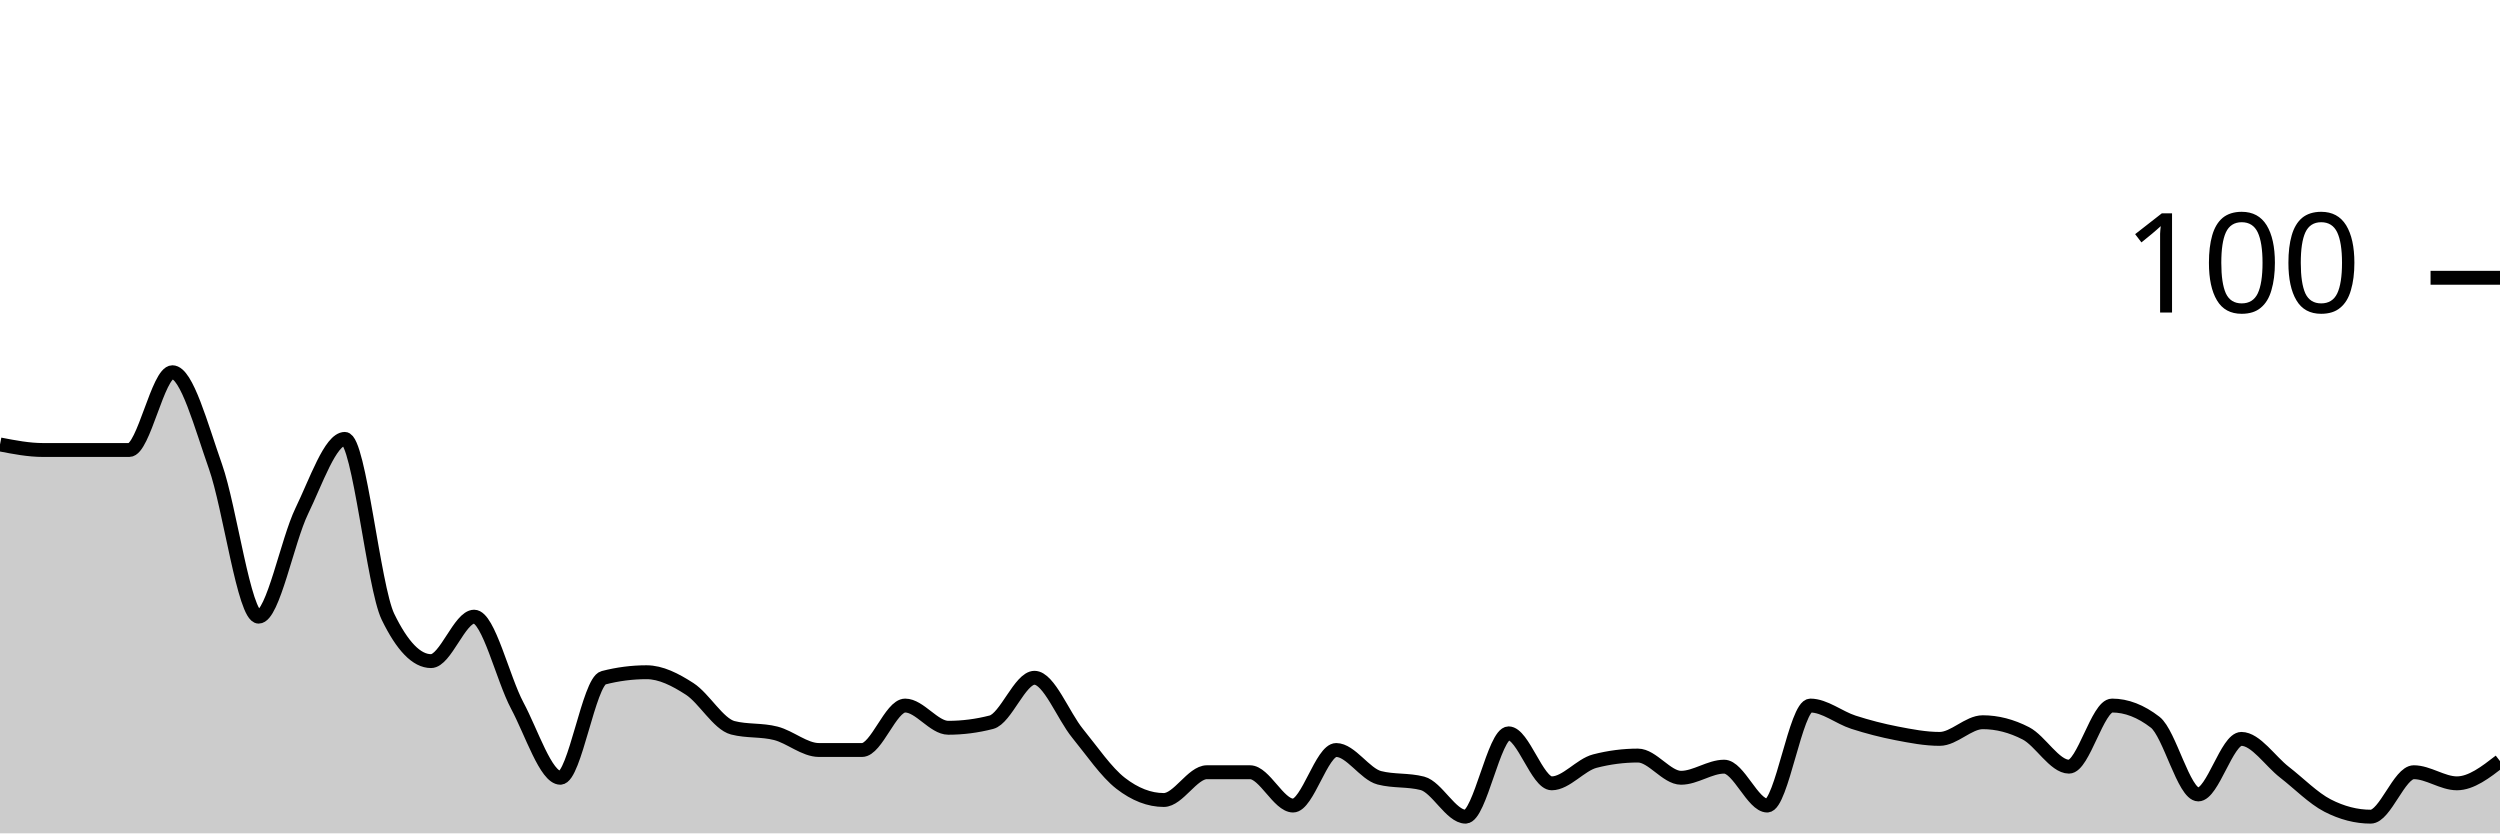
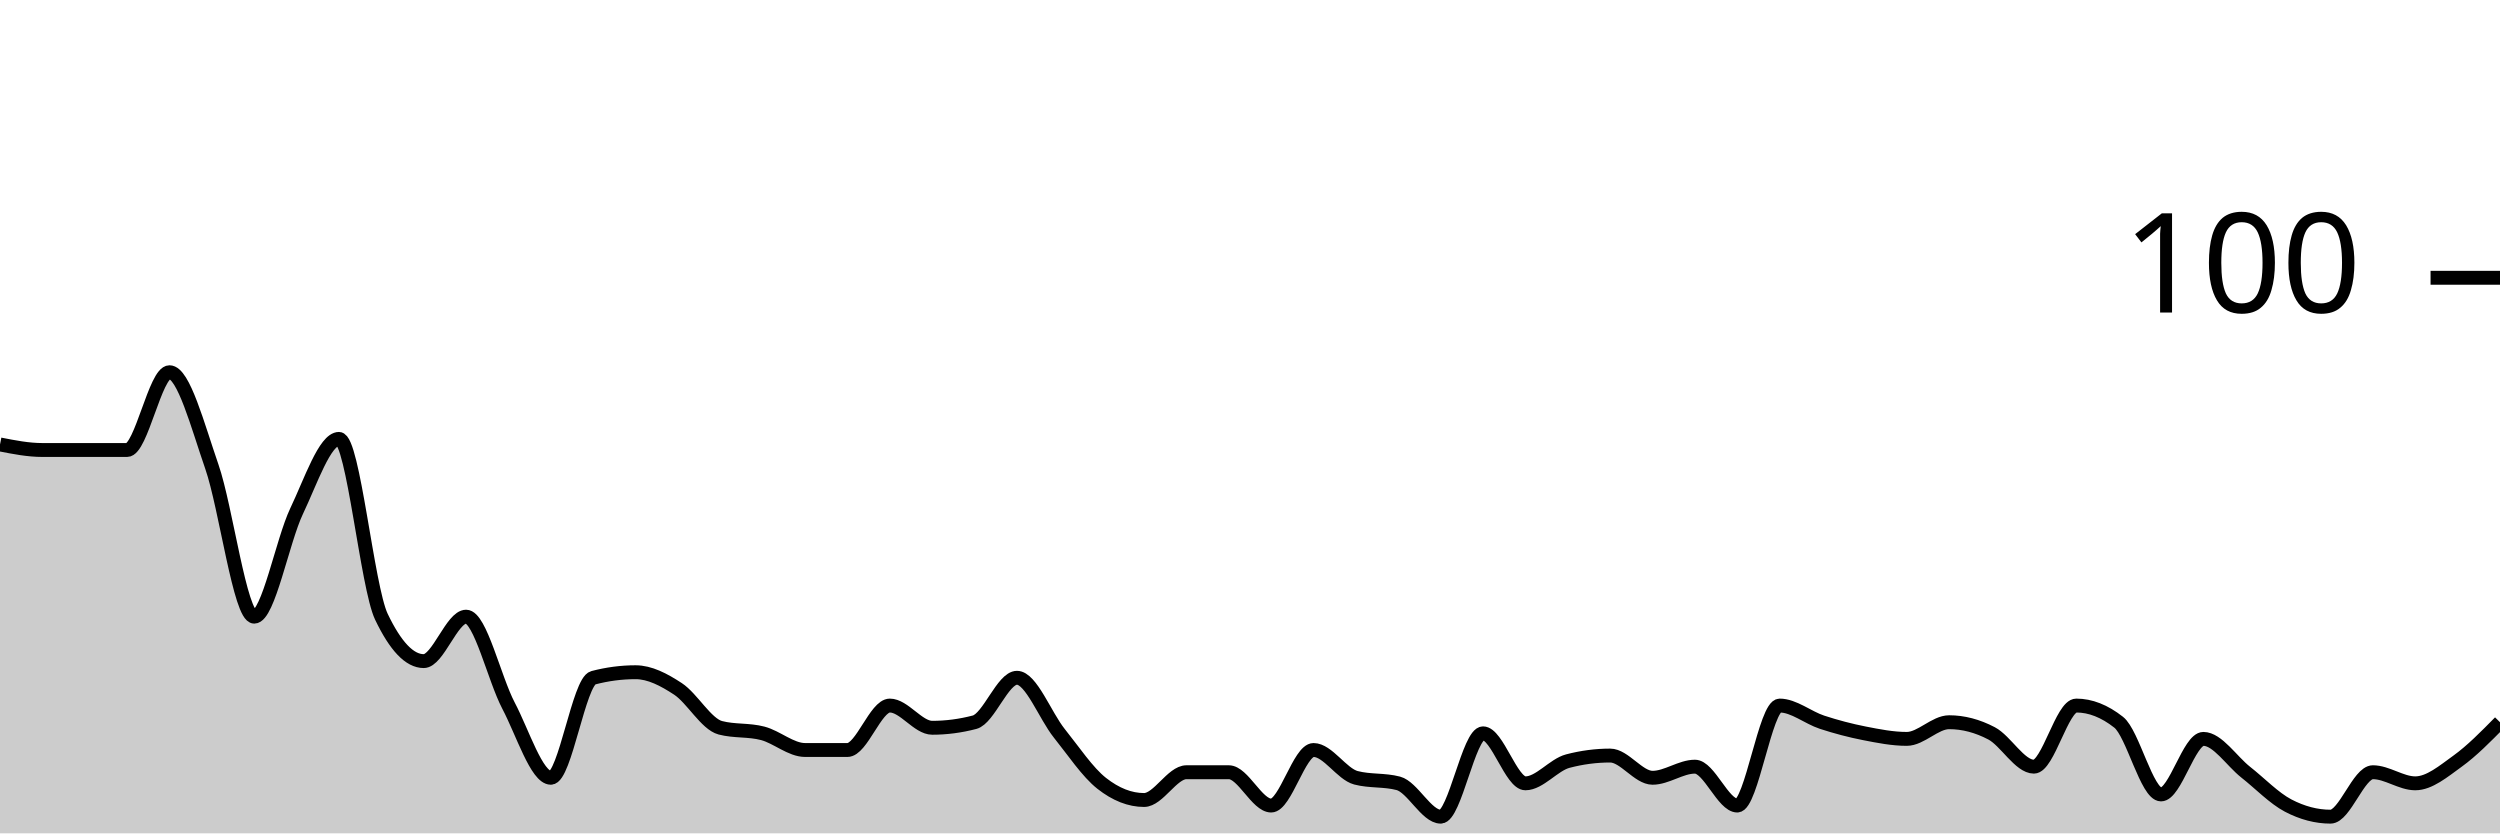
<svg xmlns="http://www.w3.org/2000/svg" viewBox="0 0 180 60">
  <g transform="translate(0,20)">
-     <path class="area" fill="rgba(0, 0, 0, 0.2)" d="M0,12C1.034,12.2,2.069,12.4,3.103,12.4C4.138,12.4,5.172,12.4,6.207,12.4C7.241,12.4,8.276,12.4,9.31,12.4C10.345,12.4,11.379,6.8,12.414,6.8C13.448,6.8,14.483,10.667,15.517,13.6C16.552,16.533,17.586,24.4,18.621,24.4C19.655,24.4,20.69,18.933,21.724,16.8C22.759,14.667,23.793,11.6,24.828,11.6C25.862,11.6,26.897,22.267,27.931,24.4C28.966,26.533,30,27.6,31.034,27.6C32.069,27.6,33.103,24.4,34.138,24.4C35.172,24.4,36.207,28.867,37.241,30.8C38.276,32.733,39.31,36,40.345,36C41.379,36,42.414,29.067,43.448,28.8C44.483,28.533,45.517,28.4,46.552,28.4C47.586,28.4,48.621,28.933,49.655,29.6C50.69,30.267,51.724,32.133,52.759,32.4C53.793,32.667,54.828,32.533,55.862,32.8C56.897,33.067,57.931,34,58.966,34C60,34,61.034,34,62.069,34C63.103,34,64.138,30.8,65.172,30.8C66.207,30.8,67.241,32.4,68.276,32.4C69.31,32.4,70.345,32.267,71.379,32C72.414,31.733,73.448,28.8,74.483,28.8C75.517,28.8,76.552,31.533,77.586,32.8C78.621,34.067,79.655,35.6,80.69,36.4C81.724,37.2,82.759,37.6,83.793,37.6C84.828,37.6,85.862,35.6,86.897,35.6C87.931,35.6,88.966,35.6,90,35.6C91.034,35.6,92.069,38,93.103,38C94.138,38,95.172,34,96.207,34C97.241,34,98.276,35.733,99.31,36C100.345,36.267,101.379,36.133,102.414,36.4C103.448,36.667,104.483,38.8,105.517,38.8C106.552,38.8,107.586,32.8,108.621,32.8C109.655,32.8,110.69,36.4,111.724,36.4C112.759,36.4,113.793,35.067,114.828,34.8C115.862,34.533,116.897,34.4,117.931,34.4C118.966,34.4,120,36,121.034,36C122.069,36,123.103,35.2,124.138,35.2C125.172,35.2,126.207,38,127.241,38C128.276,38,129.31,30.8,130.345,30.8C131.379,30.8,132.414,31.667,133.448,32C134.483,32.333,135.517,32.6,136.552,32.8C137.586,33,138.621,33.2,139.655,33.2C140.69,33.2,141.724,32,142.759,32C143.793,32,144.828,32.267,145.862,32.8C146.897,33.333,147.931,35.2,148.966,35.2C150,35.2,151.034,30.8,152.069,30.8C153.103,30.8,154.138,31.2,155.172,32C156.207,32.8,157.241,37.2,158.276,37.2C159.31,37.2,160.345,33.2,161.379,33.2C162.414,33.2,163.448,34.8,164.483,35.6C165.517,36.4,166.552,37.467,167.586,38C168.621,38.533,169.655,38.8,170.69,38.8C171.724,38.8,172.759,35.6,173.793,35.6C174.828,35.6,175.862,36.4,176.897,36.4C177.931,36.4,178.966,35.6,180,34.8L180,40C178.966,40,177.931,40,176.897,40C175.862,40,174.828,40,173.793,40C172.759,40,171.724,40,170.69,40C169.655,40,168.621,40,167.586,40C166.552,40,165.517,40,164.483,40C163.448,40,162.414,40,161.379,40C160.345,40,159.31,40,158.276,40C157.241,40,156.207,40,155.172,40C154.138,40,153.103,40,152.069,40C151.034,40,150,40,148.966,40C147.931,40,146.897,40,145.862,40C144.828,40,143.793,40,142.759,40C141.724,40,140.69,40,139.655,40C138.621,40,137.586,40,136.552,40C135.517,40,134.483,40,133.448,40C132.414,40,131.379,40,130.345,40C129.31,40,128.276,40,127.241,40C126.207,40,125.172,40,124.138,40C123.103,40,122.069,40,121.034,40C120,40,118.966,40,117.931,40C116.897,40,115.862,40,114.828,40C113.793,40,112.759,40,111.724,40C110.69,40,109.655,40,108.621,40C107.586,40,106.552,40,105.517,40C104.483,40,103.448,40,102.414,40C101.379,40,100.345,40,99.31,40C98.276,40,97.241,40,96.207,40C95.172,40,94.138,40,93.103,40C92.069,40,91.034,40,90,40C88.966,40,87.931,40,86.897,40C85.862,40,84.828,40,83.793,40C82.759,40,81.724,40,80.69,40C79.655,40,78.621,40,77.586,40C76.552,40,75.517,40,74.483,40C73.448,40,72.414,40,71.379,40C70.345,40,69.31,40,68.276,40C67.241,40,66.207,40,65.172,40C64.138,40,63.103,40,62.069,40C61.034,40,60,40,58.966,40C57.931,40,56.897,40,55.862,40C54.828,40,53.793,40,52.759,40C51.724,40,50.69,40,49.655,40C48.621,40,47.586,40,46.552,40C45.517,40,44.483,40,43.448,40C42.414,40,41.379,40,40.345,40C39.31,40,38.276,40,37.241,40C36.207,40,35.172,40,34.138,40C33.103,40,32.069,40,31.034,40C30,40,28.966,40,27.931,40C26.897,40,25.862,40,24.828,40C23.793,40,22.759,40,21.724,40C20.69,40,19.655,40,18.621,40C17.586,40,16.552,40,15.517,40C14.483,40,13.448,40,12.414,40C11.379,40,10.345,40,9.31,40C8.276,40,7.241,40,6.207,40C5.172,40,4.138,40,3.103,40C2.069,40,1.034,40,0,40Z" />
-     <path class="line" stroke="black" fill="none" d="M0,12C1.034,12.2,2.069,12.4,3.103,12.4C4.138,12.4,5.172,12.4,6.207,12.4C7.241,12.4,8.276,12.4,9.31,12.4C10.345,12.4,11.379,6.8,12.414,6.8C13.448,6.8,14.483,10.667,15.517,13.6C16.552,16.533,17.586,24.4,18.621,24.4C19.655,24.4,20.69,18.933,21.724,16.8C22.759,14.667,23.793,11.6,24.828,11.6C25.862,11.6,26.897,22.267,27.931,24.4C28.966,26.533,30,27.6,31.034,27.6C32.069,27.6,33.103,24.4,34.138,24.4C35.172,24.4,36.207,28.867,37.241,30.8C38.276,32.733,39.31,36,40.345,36C41.379,36,42.414,29.067,43.448,28.8C44.483,28.533,45.517,28.4,46.552,28.4C47.586,28.4,48.621,28.933,49.655,29.6C50.69,30.267,51.724,32.133,52.759,32.4C53.793,32.667,54.828,32.533,55.862,32.8C56.897,33.067,57.931,34,58.966,34C60,34,61.034,34,62.069,34C63.103,34,64.138,30.8,65.172,30.8C66.207,30.8,67.241,32.4,68.276,32.4C69.31,32.4,70.345,32.267,71.379,32C72.414,31.733,73.448,28.8,74.483,28.8C75.517,28.8,76.552,31.533,77.586,32.8C78.621,34.067,79.655,35.6,80.69,36.4C81.724,37.2,82.759,37.6,83.793,37.6C84.828,37.6,85.862,35.6,86.897,35.6C87.931,35.6,88.966,35.6,90,35.6C91.034,35.6,92.069,38,93.103,38C94.138,38,95.172,34,96.207,34C97.241,34,98.276,35.733,99.31,36C100.345,36.267,101.379,36.133,102.414,36.4C103.448,36.667,104.483,38.8,105.517,38.8C106.552,38.8,107.586,32.8,108.621,32.8C109.655,32.8,110.69,36.4,111.724,36.4C112.759,36.4,113.793,35.067,114.828,34.8C115.862,34.533,116.897,34.4,117.931,34.4C118.966,34.4,120,36,121.034,36C122.069,36,123.103,35.2,124.138,35.2C125.172,35.2,126.207,38,127.241,38C128.276,38,129.31,30.8,130.345,30.8C131.379,30.8,132.414,31.667,133.448,32C134.483,32.333,135.517,32.6,136.552,32.8C137.586,33,138.621,33.2,139.655,33.2C140.69,33.2,141.724,32,142.759,32C143.793,32,144.828,32.267,145.862,32.8C146.897,33.333,147.931,35.2,148.966,35.2C150,35.2,151.034,30.8,152.069,30.8C153.103,30.8,154.138,31.2,155.172,32C156.207,32.8,157.241,37.2,158.276,37.2C159.31,37.2,160.345,33.2,161.379,33.2C162.414,33.2,163.448,34.8,164.483,35.6C165.517,36.4,166.552,37.467,167.586,38C168.621,38.533,169.655,38.8,170.69,38.8C171.724,38.8,172.759,35.6,173.793,35.6C174.828,35.6,175.862,36.4,176.897,36.4C177.931,36.4,178.966,35.6,180,34.8" />
+     <path class="area" fill="rgba(0, 0, 0, 0.2)" d="M0,12C1.017,12.2,2.034,12.4,3.051,12.4C4.068,12.4,5.085,12.4,6.102,12.4C7.119,12.4,8.136,12.4,9.153,12.4C10.169,12.4,11.186,6.8,12.203,6.8C13.22,6.8,14.237,10.667,15.254,13.6C16.271,16.533,17.288,24.4,18.305,24.4C19.322,24.4,20.339,18.933,21.356,16.8C22.373,14.667,23.39,11.6,24.407,11.6C25.424,11.6,26.441,22.267,27.458,24.4C28.475,26.533,29.492,27.6,30.508,27.6C31.525,27.6,32.542,24.4,33.559,24.4C34.576,24.4,35.593,28.867,36.61,30.8C37.627,32.733,38.644,36,39.661,36C40.678,36,41.695,29.067,42.712,28.8C43.729,28.533,44.746,28.4,45.763,28.4C46.78,28.4,47.797,28.933,48.814,29.6C49.831,30.267,50.847,32.133,51.864,32.4C52.881,32.667,53.898,32.533,54.915,32.8C55.932,33.067,56.949,34,57.966,34C58.983,34,60,34,61.017,34C62.034,34,63.051,30.8,64.068,30.8C65.085,30.8,66.102,32.4,67.119,32.4C68.136,32.4,69.153,32.267,70.169,32C71.186,31.733,72.203,28.8,73.22,28.8C74.237,28.8,75.254,31.533,76.271,32.8C77.288,34.067,78.305,35.6,79.322,36.4C80.339,37.2,81.356,37.6,82.373,37.6C83.39,37.6,84.407,35.6,85.424,35.6C86.441,35.6,87.458,35.6,88.475,35.6C89.492,35.6,90.508,38,91.525,38C92.542,38,93.559,34,94.576,34C95.593,34,96.61,35.733,97.627,36C98.644,36.267,99.661,36.133,100.678,36.4C101.695,36.667,102.712,38.8,103.729,38.8C104.746,38.8,105.763,32.8,106.78,32.8C107.797,32.8,108.814,36.4,109.831,36.4C110.847,36.4,111.864,35.067,112.881,34.8C113.898,34.533,114.915,34.4,115.932,34.4C116.949,34.4,117.966,36,118.983,36C120,36,121.017,35.2,122.034,35.2C123.051,35.2,124.068,38,125.085,38C126.102,38,127.119,30.8,128.136,30.8C129.153,30.8,130.169,31.667,131.186,32C132.203,32.333,133.22,32.6,134.237,32.8C135.254,33,136.271,33.2,137.288,33.2C138.305,33.2,139.322,32,140.339,32C141.356,32,142.373,32.267,143.39,32.8C144.407,33.333,145.424,35.2,146.441,35.2C147.458,35.2,148.475,30.8,149.492,30.8C150.508,30.8,151.525,31.2,152.542,32C153.559,32.8,154.576,37.2,155.593,37.2C156.61,37.2,157.627,33.2,158.644,33.2C159.661,33.2,160.678,34.8,161.695,35.6C162.712,36.4,163.729,37.467,164.746,38C165.763,38.533,166.78,38.8,167.797,38.8C168.814,38.8,169.831,35.6,170.847,35.6C171.864,35.6,172.881,36.4,173.898,36.4C174.915,36.4,175.932,35.533,176.949,34.8C177.966,34.067,178.983,33.033,180,32L180,40C178.983,40,177.966,40,176.949,40C175.932,40,174.915,40,173.898,40C172.881,40,171.864,40,170.847,40C169.831,40,168.814,40,167.797,40C166.78,40,165.763,40,164.746,40C163.729,40,162.712,40,161.695,40C160.678,40,159.661,40,158.644,40C157.627,40,156.61,40,155.593,40C154.576,40,153.559,40,152.542,40C151.525,40,150.508,40,149.492,40C148.475,40,147.458,40,146.441,40C145.424,40,144.407,40,143.39,40C142.373,40,141.356,40,140.339,40C139.322,40,138.305,40,137.288,40C136.271,40,135.254,40,134.237,40C133.22,40,132.203,40,131.186,40C130.169,40,129.153,40,128.136,40C127.119,40,126.102,40,125.085,40C124.068,40,123.051,40,122.034,40C121.017,40,120,40,118.983,40C117.966,40,116.949,40,115.932,40C114.915,40,113.898,40,112.881,40C111.864,40,110.847,40,109.831,40C108.814,40,107.797,40,106.78,40C105.763,40,104.746,40,103.729,40C102.712,40,101.695,40,100.678,40C99.661,40,98.644,40,97.627,40C96.61,40,95.593,40,94.576,40C93.559,40,92.542,40,91.525,40C90.508,40,89.492,40,88.475,40C87.458,40,86.441,40,85.424,40C84.407,40,83.39,40,82.373,40C81.356,40,80.339,40,79.322,40C78.305,40,77.288,40,76.271,40C75.254,40,74.237,40,73.22,40C72.203,40,71.186,40,70.169,40C69.153,40,68.136,40,67.119,40C66.102,40,65.085,40,64.068,40C63.051,40,62.034,40,61.017,40C60,40,58.983,40,57.966,40C56.949,40,55.932,40,54.915,40C53.898,40,52.881,40,51.864,40C50.847,40,49.831,40,48.814,40C47.797,40,46.78,40,45.763,40C44.746,40,43.729,40,42.712,40C41.695,40,40.678,40,39.661,40C38.644,40,37.627,40,36.61,40C35.593,40,34.576,40,33.559,40C32.542,40,31.525,40,30.508,40C29.492,40,28.475,40,27.458,40C26.441,40,25.424,40,24.407,40C23.39,40,22.373,40,21.356,40C20.339,40,19.322,40,18.305,40C17.288,40,16.271,40,15.254,40C14.237,40,13.22,40,12.203,40C11.186,40,10.169,40,9.153,40C8.136,40,7.119,40,6.102,40C5.085,40,4.068,40,3.051,40C2.034,40,1.017,40,0,40Z" />
+     <path class="line" stroke="black" fill="none" d="M0,12C1.017,12.2,2.034,12.4,3.051,12.4C4.068,12.4,5.085,12.4,6.102,12.4C7.119,12.4,8.136,12.4,9.153,12.4C10.169,12.4,11.186,6.8,12.203,6.8C13.22,6.8,14.237,10.667,15.254,13.6C16.271,16.533,17.288,24.4,18.305,24.4C19.322,24.4,20.339,18.933,21.356,16.8C22.373,14.667,23.39,11.6,24.407,11.6C25.424,11.6,26.441,22.267,27.458,24.4C28.475,26.533,29.492,27.6,30.508,27.6C31.525,27.6,32.542,24.4,33.559,24.4C34.576,24.4,35.593,28.867,36.61,30.8C37.627,32.733,38.644,36,39.661,36C40.678,36,41.695,29.067,42.712,28.8C43.729,28.533,44.746,28.4,45.763,28.4C46.78,28.4,47.797,28.933,48.814,29.6C49.831,30.267,50.847,32.133,51.864,32.4C52.881,32.667,53.898,32.533,54.915,32.8C55.932,33.067,56.949,34,57.966,34C58.983,34,60,34,61.017,34C62.034,34,63.051,30.8,64.068,30.8C65.085,30.8,66.102,32.4,67.119,32.4C68.136,32.4,69.153,32.267,70.169,32C71.186,31.733,72.203,28.8,73.22,28.8C74.237,28.8,75.254,31.533,76.271,32.8C77.288,34.067,78.305,35.6,79.322,36.4C80.339,37.2,81.356,37.6,82.373,37.6C83.39,37.6,84.407,35.6,85.424,35.6C86.441,35.6,87.458,35.6,88.475,35.6C89.492,35.6,90.508,38,91.525,38C92.542,38,93.559,34,94.576,34C95.593,34,96.61,35.733,97.627,36C98.644,36.267,99.661,36.133,100.678,36.4C101.695,36.667,102.712,38.8,103.729,38.8C104.746,38.8,105.763,32.8,106.78,32.8C107.797,32.8,108.814,36.4,109.831,36.4C110.847,36.4,111.864,35.067,112.881,34.8C113.898,34.533,114.915,34.4,115.932,34.4C116.949,34.4,117.966,36,118.983,36C120,36,121.017,35.2,122.034,35.2C123.051,35.2,124.068,38,125.085,38C126.102,38,127.119,30.8,128.136,30.8C129.153,30.8,130.169,31.667,131.186,32C132.203,32.333,133.22,32.6,134.237,32.8C135.254,33,136.271,33.2,137.288,33.2C138.305,33.2,139.322,32,140.339,32C141.356,32,142.373,32.267,143.39,32.8C144.407,33.333,145.424,35.2,146.441,35.2C147.458,35.2,148.475,30.8,149.492,30.8C150.508,30.8,151.525,31.2,152.542,32C153.559,32.8,154.576,37.2,155.593,37.2C156.61,37.2,157.627,33.2,158.644,33.2C159.661,33.2,160.678,34.8,161.695,35.6C162.712,36.4,163.729,37.467,164.746,38C165.763,38.533,166.78,38.8,167.797,38.8C168.814,38.8,169.831,35.6,170.847,35.6C171.864,35.6,172.881,36.4,173.898,36.4C174.915,36.4,175.932,35.533,176.949,34.8C177.966,34.067,178.983,33.033,180,32" />
    <path class="axis-ceiling" stroke-width="1" stroke="black" fill="none" d="M175,0L180,0" />
    <text class="axis-ceiling-label" font-family="sans-serif" text-anchor="end" font-size="10px" x="170" y="2.5">100</text>
  </g>
</svg>
